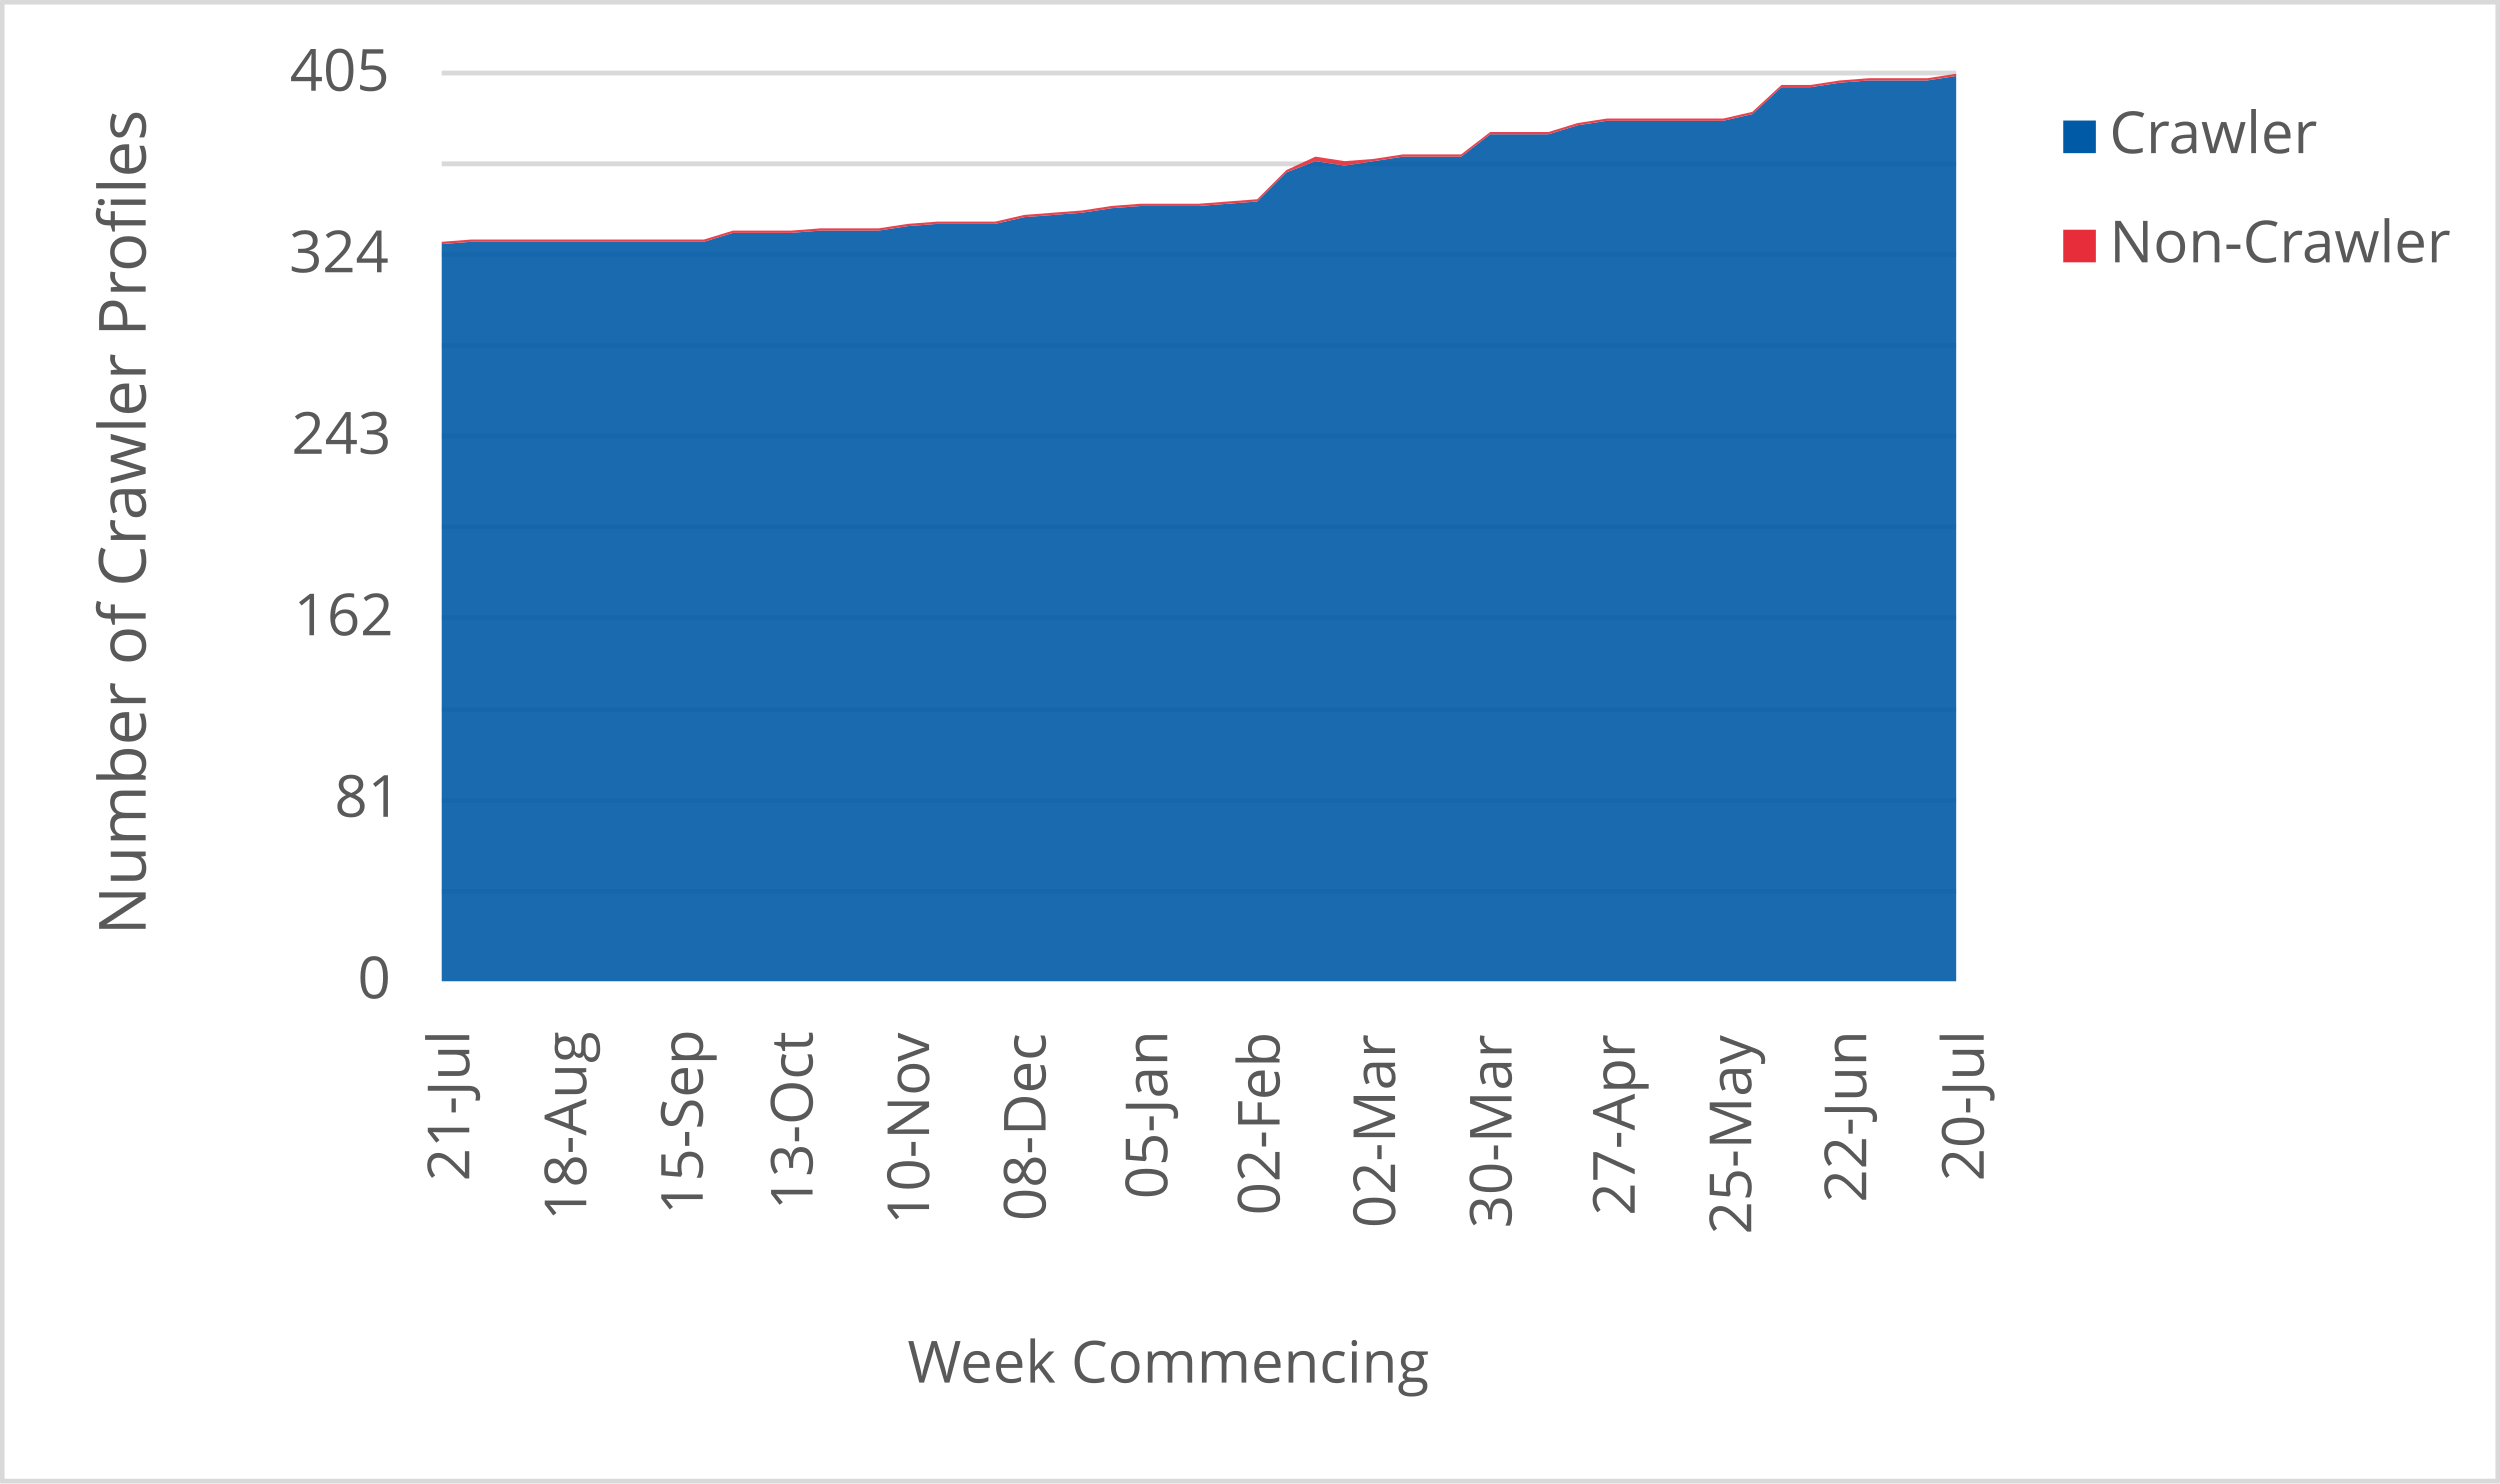
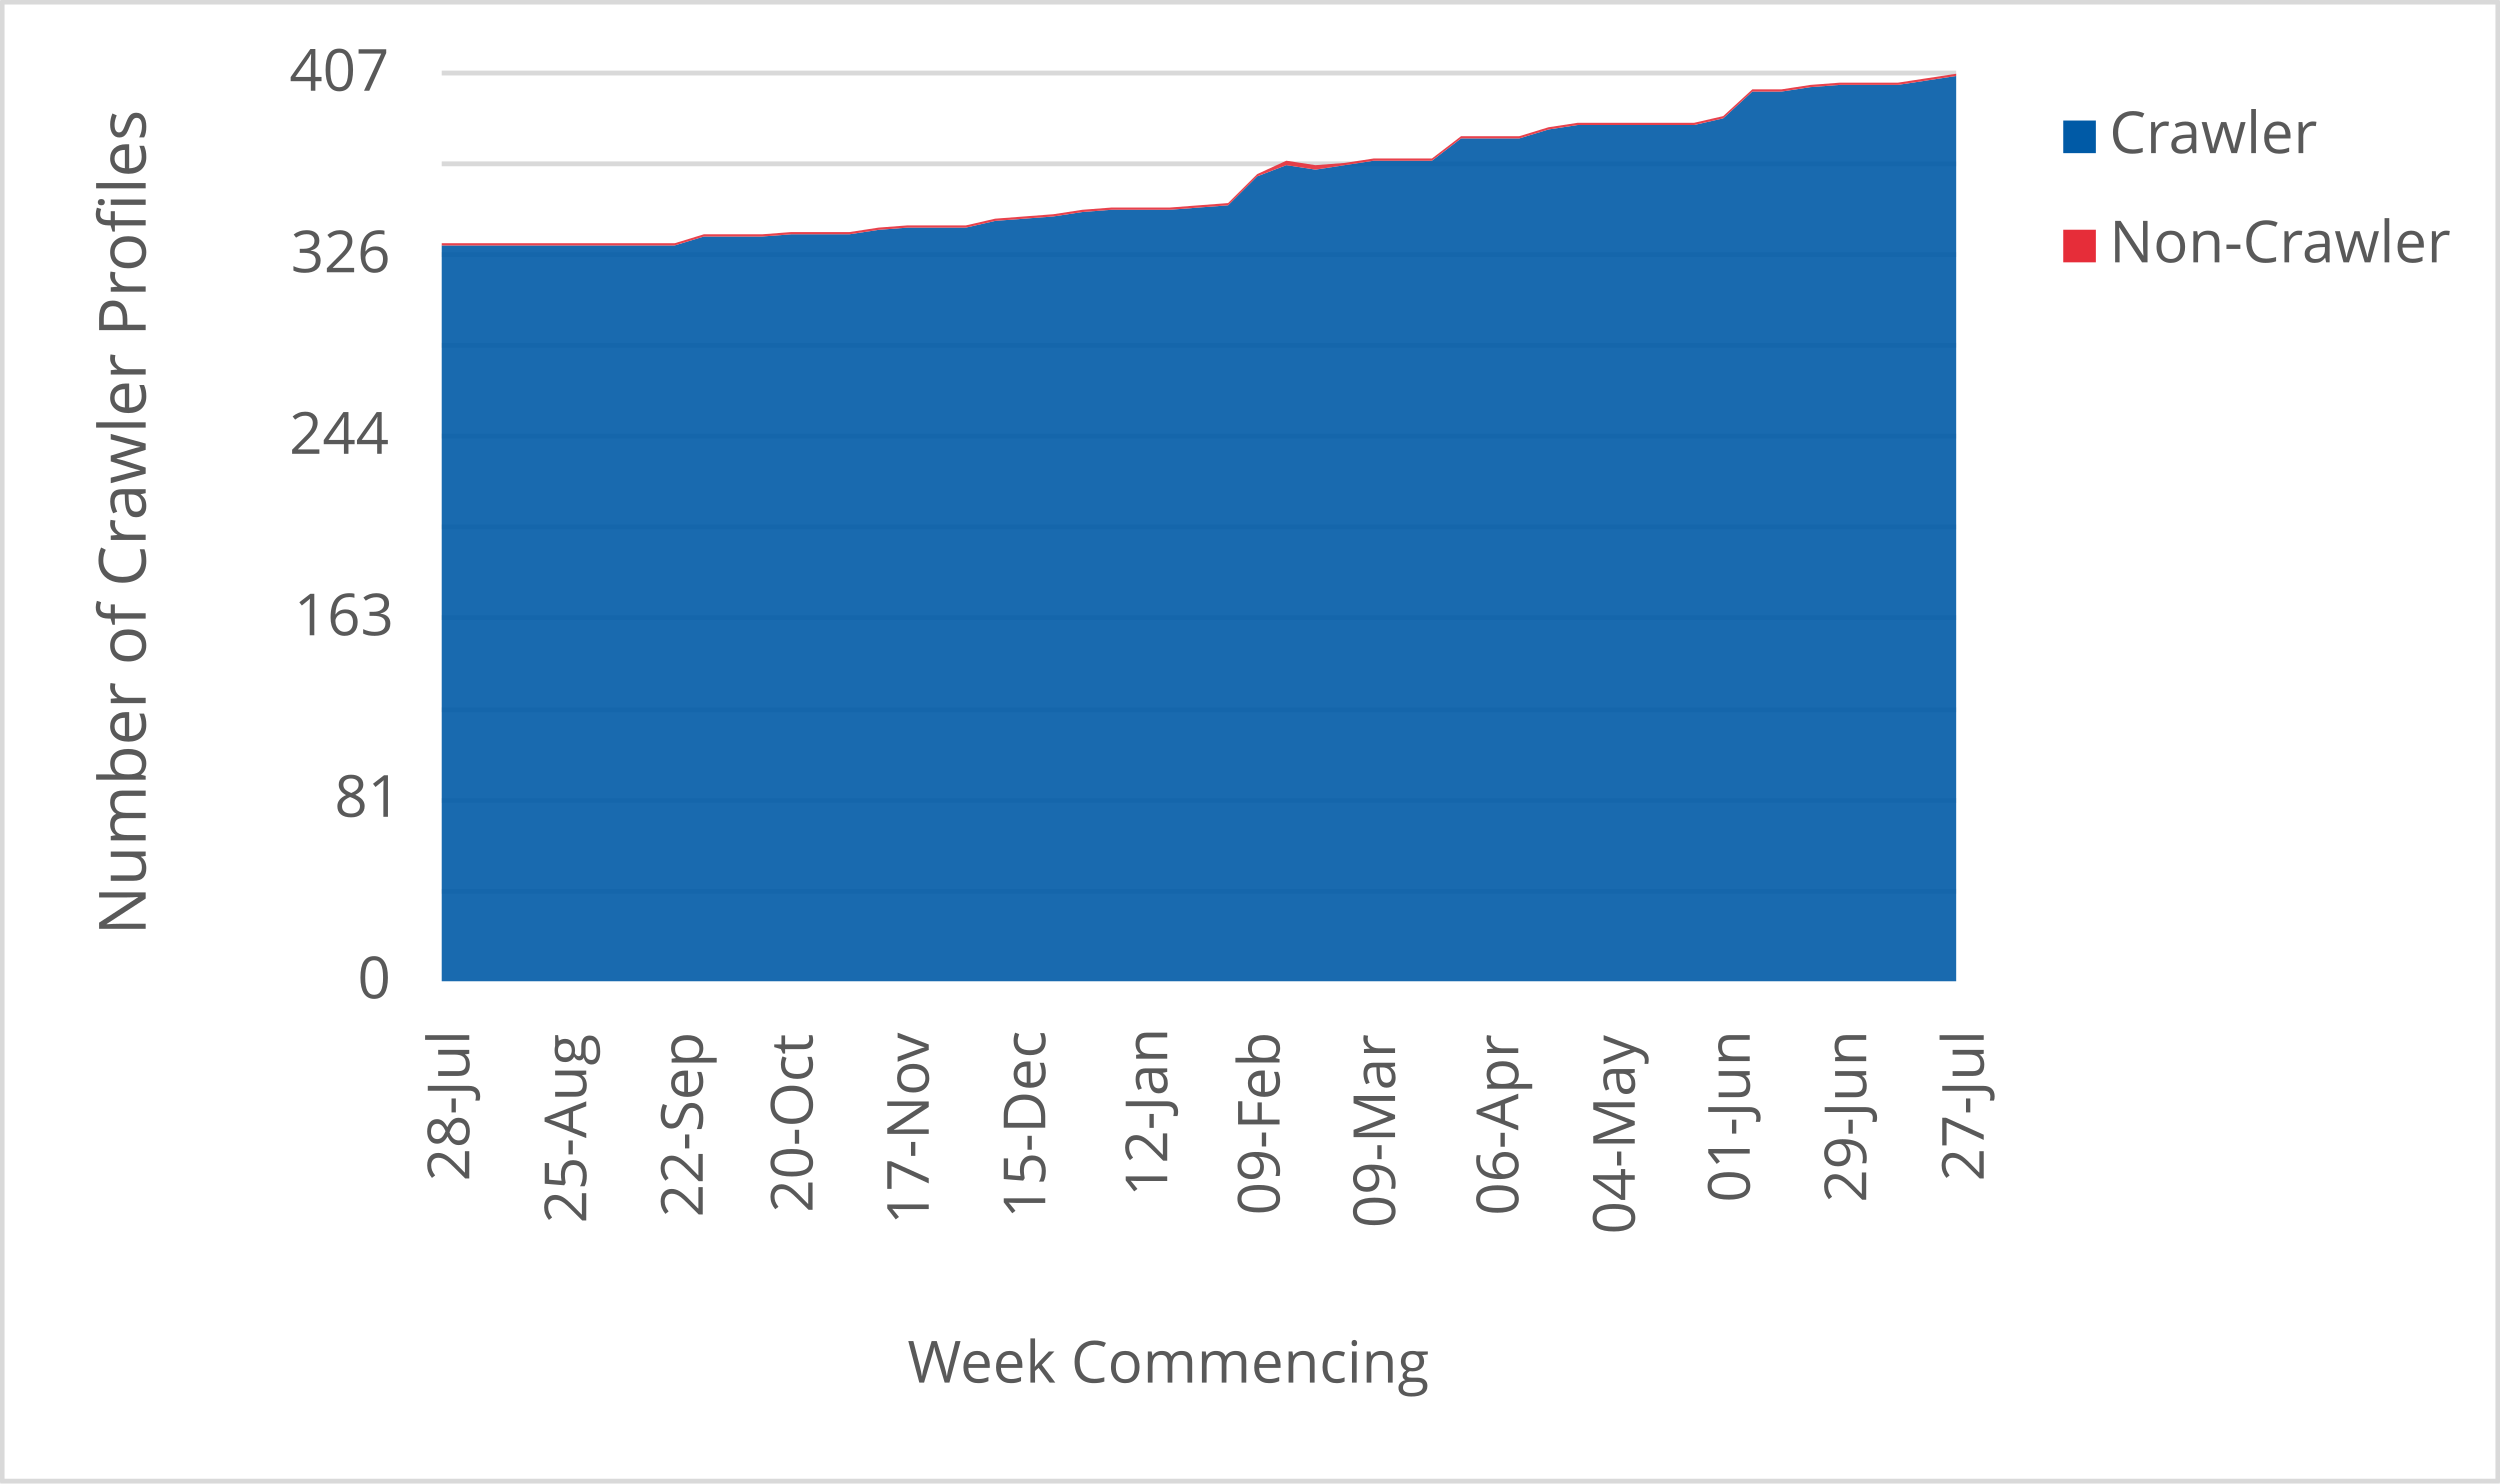
<svg xmlns="http://www.w3.org/2000/svg" width="1763" height="1046" xml:space="preserve" overflow="hidden">
  <defs>
    <clipPath id="clip0">
      <rect x="2917" y="346" width="1763" height="1046" />
    </clipPath>
  </defs>
  <g clip-path="url(#clip0)" transform="translate(-2917 -346)">
    <rect x="2918" y="347" width="1760" height="1043" fill="#FFFFFF" />
    <g>
      <path d="    M3228.5 974.532 4296.5 974.532    M3228.5 910.53 4296.5 910.53    M3228.5 846.528 4296.5 846.528    M3228.5 781.526 4296.5 781.526    M3228.5 717.524 4296.5 717.524    M3228.5 653.522 4296.5 653.522    M3228.5 589.52 4296.5 589.52    M3228.5 525.517 4296.5 525.517    M3228.5 461.515 4296.5 461.515    M3228.5 397.5 4296.5 397.5" stroke="#D9D9D9" stroke-width="3.438" stroke-linejoin="round" stroke-miterlimit="10" fill="none" />
    </g>
    <g>
      <path d="M 1038.5 4296.5 1038.5" stroke="#D9D9D9" stroke-width="3.438" stroke-linejoin="round" stroke-miterlimit="10" fill="none" fill-rule="evenodd" />
    </g>
    <g>
-       <text fill="#595959" font-family="Verdana,Open Sans,DejaVu Sans,sans-serif" font-weight="400" font-size="41" transform="matrix(6.12323e-17 -1 1 6.12323e-17 3247.929 1179.039)">21-Jul</text>
+       <text fill="#595959" font-family="Verdana,Open Sans,DejaVu Sans,sans-serif" font-weight="400" font-size="41" transform="matrix(6.12323e-17 -1 1 6.12323e-17 3247.929 1179.039)">28-Jul</text>
    </g>
    <g>
-       <text fill="#595959" font-family="Verdana,Open Sans,DejaVu Sans,sans-serif" font-weight="400" font-size="41" transform="matrix(6.12323e-17 -1 1 6.12323e-17 3330.423 1206.906)">18-Aug</text>
+       <text fill="#595959" font-family="Verdana,Open Sans,DejaVu Sans,sans-serif" font-weight="400" font-size="41" transform="matrix(6.12323e-17 -1 1 6.12323e-17 3330.423 1208.667)">25-Aug</text>
    </g>
    <g>
-       <text fill="#595959" font-family="Verdana,Open Sans,DejaVu Sans,sans-serif" font-weight="400" font-size="41" transform="matrix(6.12323e-17 -1 1 6.12323e-17 3412.577 1202.662)">15-Sep</text>
+       <text fill="#595959" font-family="Verdana,Open Sans,DejaVu Sans,sans-serif" font-weight="400" font-size="41" transform="matrix(6.12323e-17 -1 1 6.12323e-17 3412.577 1204.423)">22-Sep</text>
    </g>
    <g>
-       <text fill="#595959" font-family="Verdana,Open Sans,DejaVu Sans,sans-serif" font-weight="400" font-size="41" transform="matrix(6.12323e-17 -1 1 6.12323e-17 3490.026 1199.378)">13-Oct</text>
+       <text fill="#595959" font-family="Verdana,Open Sans,DejaVu Sans,sans-serif" font-weight="400" font-size="41" transform="matrix(6.12323e-17 -1 1 6.12323e-17 3490.026 1201.14)">20-Oct</text>
    </g>
    <g>
-       <text fill="#595959" font-family="Verdana,Open Sans,DejaVu Sans,sans-serif" font-weight="400" font-size="41" transform="matrix(6.12323e-17 -1 1 6.12323e-17 3572.18 1209.708)">10-Nov</text>
+       <text fill="#595959" font-family="Verdana,Open Sans,DejaVu Sans,sans-serif" font-weight="400" font-size="41" transform="matrix(6.12323e-17 -1 1 6.12323e-17 3571.95 1209.708)">17-Nov</text>
    </g>
    <g>
-       <text fill="#595959" font-family="Verdana,Open Sans,DejaVu Sans,sans-serif" font-weight="400" font-size="41" transform="matrix(6.12323e-17 -1 1 6.12323e-17 3654.334 1207.086)">08-Dec</text>
+       <text fill="#595959" font-family="Verdana,Open Sans,DejaVu Sans,sans-serif" font-weight="400" font-size="41" transform="matrix(6.12323e-17 -1 1 6.12323e-17 3654.104 1205.364)">15-Dec</text>
    </g>
    <g>
-       <text fill="#595959" font-family="Verdana,Open Sans,DejaVu Sans,sans-serif" font-weight="400" font-size="41" transform="matrix(6.12323e-17 -1 1 6.12323e-17 3740.141 1191.651)">05-Jan</text>
+       <text fill="#595959" font-family="Verdana,Open Sans,DejaVu Sans,sans-serif" font-weight="400" font-size="41" transform="matrix(6.12323e-17 -1 1 6.12323e-17 3740.121 1189.929)">12-Jan</text>
    </g>
    <g>
-       <text fill="#595959" font-family="Verdana,Open Sans,DejaVu Sans,sans-serif" font-weight="400" font-size="41" transform="matrix(6.12323e-17 -1 1 6.12323e-17 3819.352 1203.042)">02-Feb</text>
+       <text fill="#595959" font-family="Verdana,Open Sans,DejaVu Sans,sans-serif" font-weight="400" font-size="41" transform="matrix(6.12323e-17 -1 1 6.12323e-17 3819.352 1203.042)">09-Feb</text>
    </g>
    <g>
-       <text fill="#595959" font-family="Verdana,Open Sans,DejaVu Sans,sans-serif" font-weight="400" font-size="41" transform="matrix(6.12323e-17 -1 1 6.12323e-17 3900.795 1212.011)">02-Mar</text>
+       <text fill="#595959" font-family="Verdana,Open Sans,DejaVu Sans,sans-serif" font-weight="400" font-size="41" transform="matrix(6.12323e-17 -1 1 6.12323e-17 3900.795 1212.011)">09-Mar</text>
    </g>
    <g>
-       <text fill="#595959" font-family="Verdana,Open Sans,DejaVu Sans,sans-serif" font-weight="400" font-size="41" transform="matrix(6.12323e-17 -1 1 6.12323e-17 3982.949 1212.171)">30-Mar</text>
+       <text fill="#595959" font-family="Verdana,Open Sans,DejaVu Sans,sans-serif" font-weight="400" font-size="41" transform="matrix(6.12323e-17 -1 1 6.12323e-17 3987.674 1203.262)">06-Apr</text>
    </g>
    <g>
-       <text fill="#595959" font-family="Verdana,Open Sans,DejaVu Sans,sans-serif" font-weight="400" font-size="41" transform="matrix(6.12323e-17 -1 1 6.12323e-17 4069.808 1203.302)">27-Apr</text>
+       <text fill="#595959" font-family="Verdana,Open Sans,DejaVu Sans,sans-serif" font-weight="400" font-size="41" transform="matrix(6.12323e-17 -1 1 6.12323e-17 4069.828 1216.475)">04-May</text>
    </g>
    <g>
-       <text fill="#595959" font-family="Verdana,Open Sans,DejaVu Sans,sans-serif" font-weight="400" font-size="41" transform="matrix(6.12323e-17 -1 1 6.12323e-17 4151.962 1216.515)">25-May</text>
+       <text fill="#595959" font-family="Verdana,Open Sans,DejaVu Sans,sans-serif" font-weight="400" font-size="41" transform="matrix(6.12323e-17 -1 1 6.12323e-17 4150.911 1194.013)">01-Jun</text>
    </g>
    <g>
-       <text fill="#595959" font-family="Verdana,Open Sans,DejaVu Sans,sans-serif" font-weight="400" font-size="41" transform="matrix(6.12323e-17 -1 1 6.12323e-17 4233.044 1194.053)">22-Jun</text>
+       <text fill="#595959" font-family="Verdana,Open Sans,DejaVu Sans,sans-serif" font-weight="400" font-size="41" transform="matrix(6.12323e-17 -1 1 6.12323e-17 4233.044 1194.053)">29-Jun</text>
    </g>
    <g>
-       <text fill="#595959" font-family="Verdana,Open Sans,DejaVu Sans,sans-serif" font-weight="400" font-size="41" transform="matrix(6.12323e-17 -1 1 6.12323e-17 4315.929 1179.039)">20-Jul</text>
+       <text fill="#595959" font-family="Verdana,Open Sans,DejaVu Sans,sans-serif" font-weight="400" font-size="41" transform="matrix(6.12323e-17 -1 1 6.12323e-17 4315.929 1179.039)">27-Jul</text>
    </g>
    <g>
      <text fill="#595959" font-family="Verdana,Open Sans,DejaVu Sans,sans-serif" font-weight="400" font-size="41" transform="matrix(1 0 0 1 3169.141 1050)">0</text>
    </g>
    <g>
      <text fill="#595959" font-family="Verdana,Open Sans,DejaVu Sans,sans-serif" font-weight="400" font-size="41" transform="matrix(1 0 0 1 3152.825 922)">81</text>
    </g>
    <g>
-       <text fill="#595959" font-family="Verdana,Open Sans,DejaVu Sans,sans-serif" font-weight="400" font-size="41" transform="matrix(1 0 0 1 3124.137 794)">162</text>
+       <text fill="#595959" font-family="Verdana,Open Sans,DejaVu Sans,sans-serif" font-weight="400" font-size="41" transform="matrix(1 0 0 1 3124.337 794)">163</text>
    </g>
    <g>
-       <text fill="#595959" font-family="Verdana,Open Sans,DejaVu Sans,sans-serif" font-weight="400" font-size="41" transform="matrix(1 0 0 1 3122.576 666)">243</text>
+       <text fill="#595959" font-family="Verdana,Open Sans,DejaVu Sans,sans-serif" font-weight="400" font-size="41" transform="matrix(1 0 0 1 3120.994 666)">244</text>
    </g>
    <g>
-       <text fill="#595959" font-family="Verdana,Open Sans,DejaVu Sans,sans-serif" font-weight="400" font-size="41" transform="matrix(1 0 0 1 3120.874 538)">324</text>
+       <text fill="#595959" font-family="Verdana,Open Sans,DejaVu Sans,sans-serif" font-weight="400" font-size="41" transform="matrix(1 0 0 1 3122.055 538)">326</text>
    </g>
    <g>
-       <text fill="#595959" font-family="Verdana,Open Sans,DejaVu Sans,sans-serif" font-weight="400" font-size="41" transform="matrix(1 0 0 1 3121.395 410)">405</text>
+       <text fill="#595959" font-family="Verdana,Open Sans,DejaVu Sans,sans-serif" font-weight="400" font-size="41" transform="matrix(1 0 0 1 3121.114 410)">407</text>
    </g>
    <g>
      <text fill="#595959" font-family="Verdana,Open Sans,DejaVu Sans,sans-serif" font-weight="400" font-size="41" transform="matrix(1 0 0 1 3556.971 1321)">Week Commencing</text>
    </g>
    <g>
      <text fill="#595959" font-family="Verdana,Open Sans,DejaVu Sans,sans-serif" font-weight="400" font-size="46" transform="matrix(6.12323e-17 -1 1 6.12323e-17 3019.73 1005.486)">Number of Crawler Profiles</text>
    </g>
    <rect x="2918.5" y="347.5" width="1760" height="1043" stroke="#D9D9D9" stroke-width="3.438" stroke-linejoin="round" stroke-miterlimit="10" fill="none" />
    <g>
-       <path d="M3228.5 1038 3249.038 1038 3269.577 1038 3290.115 1038 3310.654 1038 3331.192 1038 3351.731 1038 3372.269 1038 3392.808 1038 3413.346 1038 3433.885 1038 3454.423 1038 3474.962 1038 3495.5 1038 3516.038 1038 3536.577 1038 3557.115 1038 3577.654 1038 3598.192 1038 3618.731 1038 3639.269 1038 3659.808 1038 3680.346 1038 3700.885 1038 3721.423 1038 3741.962 1038 3762.5 1038 3783.038 1038 3803.577 1038 3824.115 1038 3844.654 1038 3865.192 1038 3885.731 1038 3906.269 1038 3926.808 1038 3947.346 1038 3967.885 1038 3988.423 1038 4008.962 1038 4029.5 1038 4050.038 1038 4070.577 1038 4091.115 1038 4111.654 1038 4132.192 1038 4152.731 1038 4173.269 1038 4193.808 1038 4214.346 1038 4234.885 1038 4255.423 1038 4275.962 1038 4296.5 1038 4296.5 399.58 4275.962 402.741 4255.423 402.741 4234.885 402.741 4214.346 404.321 4193.808 407.481 4173.269 407.481 4152.731 426.444 4132.192 431.185 4111.654 431.185 4091.115 431.185 4070.577 431.185 4050.038 431.185 4029.5 434.346 4008.962 440.667 3988.423 440.667 3967.885 440.667 3947.346 456.469 3926.808 456.469 3906.269 456.469 3885.731 459.63 3865.192 462.79 3844.654 459.63 3824.115 467.531 3803.577 488.074 3783.038 489.654 3762.5 491.235 3741.962 491.235 3721.423 491.235 3700.885 492.815 3680.346 495.975 3659.808 497.556 3639.269 499.136 3618.731 503.877 3598.192 503.877 3577.654 503.877 3557.115 505.457 3536.577 508.617 3516.038 508.617 3495.5 508.617 3474.962 510.198 3454.423 510.198 3433.885 510.198 3413.346 516.519 3392.808 516.519 3372.269 516.519 3351.731 516.519 3331.192 516.519 3310.654 516.519 3290.115 516.519 3269.577 516.519 3249.038 516.519 3228.5 518.099 3228.5 1038Z" fill="#005aa6" opacity="0.9" />
+       <path d="M3228.5 1038 3249.038 1038 3269.577 1038 3290.115 1038 3310.654 1038 3331.192 1038 3351.731 1038 3372.269 1038 3392.808 1038 3413.346 1038 3433.885 1038 3454.423 1038 3474.962 1038 3495.5 1038 3516.038 1038 3536.577 1038 3557.115 1038 3577.654 1038 3598.192 1038 3618.731 1038 3639.269 1038 3659.808 1038 3680.346 1038 3700.885 1038 3721.423 1038 3741.962 1038 3762.5 1038 3783.038 1038 3803.577 1038 3824.115 1038 3844.654 1038 3865.192 1038 3885.731 1038 3906.269 1038 3926.808 1038 3947.346 1038 3967.885 1038 3988.423 1038 4008.962 1038 4029.5 1038 4050.038 1038 4070.577 1038 4091.115 1038 4111.654 1038 4132.192 1038 4152.731 1038 4173.269 1038 4193.808 1038 4214.346 1038 4234.885 1038 4255.423 1038 4275.962 1038 4296.5 1038 4296.5 399.572 4275.962 402.717 4255.423 405.862 4234.885 405.862 4214.346 405.862 4193.808 407.435 4173.269 410.58 4152.731 410.58 4132.192 429.45 4111.654 434.167 4091.115 434.167 4070.577 434.167 4050.038 434.167 4029.5 434.167 4008.962 437.312 3988.423 443.602 3967.885 443.602 3947.346 443.602 3926.808 459.327 3906.269 459.327 3885.731 459.327 3865.192 462.472 3844.654 465.617 3824.115 462.472 3803.577 470.334 3783.038 490.776 3762.5 492.349 3741.962 493.921 3721.423 493.921 3700.885 493.921 3680.346 495.494 3659.808 498.639 3639.269 500.211 3618.731 501.784 3598.192 506.501 3577.654 506.501 3557.115 506.501 3536.577 508.074 3516.038 511.219 3495.5 511.219 3474.962 511.219 3454.423 512.791 3433.885 512.791 3413.346 512.791 3392.808 519.081 3372.269 519.081 3351.731 519.081 3331.192 519.081 3310.654 519.081 3290.115 519.081 3269.577 519.081 3249.038 519.081 3228.5 519.081 3228.5 1038Z" fill="#005aa6" opacity="0.9" />
    </g>
    <g>
-       <path d="M3228.5 518.099 3249.038 516.519 3269.577 516.519 3290.115 516.519 3310.654 516.519 3331.192 516.519 3351.731 516.519 3372.269 516.519 3392.808 516.519 3413.346 516.519 3433.885 510.198 3454.423 510.198 3474.962 510.198 3495.5 508.617 3516.038 508.617 3536.577 508.617 3557.115 505.457 3577.654 503.877 3598.192 503.877 3618.731 503.877 3639.269 499.136 3659.808 497.556 3680.346 495.975 3700.885 492.815 3721.423 491.235 3741.962 491.235 3762.5 491.235 3783.038 489.654 3803.577 488.074 3824.115 467.531 3844.654 459.63 3865.192 462.79 3885.731 459.63 3906.269 456.469 3926.808 456.469 3947.346 456.469 3967.885 440.667 3988.423 440.667 4008.962 440.667 4029.5 434.346 4050.038 431.185 4070.577 431.185 4091.115 431.185 4111.654 431.185 4132.192 431.185 4152.731 426.444 4173.269 407.481 4193.808 407.481 4214.346 404.321 4234.885 402.741 4255.423 402.741 4275.962 402.741 4296.5 399.58 4296.5 398 4275.962 401.16 4255.423 401.16 4234.885 401.16 4214.346 402.741 4193.808 405.901 4173.269 405.901 4152.731 424.864 4132.192 429.605 4111.654 429.605 4091.115 429.605 4070.577 429.605 4050.038 429.605 4029.5 432.765 4008.962 439.086 3988.423 439.086 3967.885 439.086 3947.346 454.889 3926.808 454.889 3906.269 454.889 3885.731 458.049 3865.192 459.63 3844.654 456.469 3824.115 465.951 3803.577 486.494 3783.038 488.074 3762.5 489.654 3741.962 489.654 3721.423 489.654 3700.885 491.235 3680.346 494.395 3659.808 495.975 3639.269 497.556 3618.731 502.296 3598.192 502.296 3577.654 502.296 3557.115 503.877 3536.577 507.037 3516.038 507.037 3495.5 507.037 3474.962 508.617 3454.423 508.617 3433.885 508.617 3413.346 514.938 3392.808 514.938 3372.269 514.938 3351.731 514.938 3331.192 514.938 3310.654 514.938 3290.115 514.938 3269.577 514.938 3249.038 514.938 3228.5 516.519 3228.5 518.099Z" fill="#e62d39" opacity="0.9" />
+       <path d="M3228.5 519.081 3249.038 519.081 3269.577 519.081 3290.115 519.081 3310.654 519.081 3331.192 519.081 3351.731 519.081 3372.269 519.081 3392.808 519.081 3413.346 512.791 3433.885 512.791 3454.423 512.791 3474.962 511.219 3495.5 511.219 3516.038 511.219 3536.577 508.074 3557.115 506.501 3577.654 506.501 3598.192 506.501 3618.731 501.784 3639.269 500.211 3659.808 498.639 3680.346 495.494 3700.885 493.921 3721.423 493.921 3741.962 493.921 3762.5 492.349 3783.038 490.776 3803.577 470.334 3824.115 462.472 3844.654 465.617 3865.192 462.472 3885.731 459.327 3906.269 459.327 3926.808 459.327 3947.346 443.602 3967.885 443.602 3988.423 443.602 4008.962 437.312 4029.5 434.167 4050.038 434.167 4070.577 434.167 4091.115 434.167 4111.654 434.167 4132.192 429.45 4152.731 410.58 4173.269 410.58 4193.808 407.435 4214.346 405.862 4234.885 405.862 4255.423 405.862 4275.962 402.717 4296.5 399.572 4296.5 398 4275.962 401.145 4255.423 404.29 4234.885 404.29 4214.346 404.29 4193.808 405.862 4173.269 409.007 4152.731 409.007 4132.192 427.877 4111.654 432.595 4091.115 432.595 4070.577 432.595 4050.038 432.595 4029.5 432.595 4008.962 435.74 3988.423 442.029 3967.885 442.029 3947.346 442.029 3926.808 457.754 3906.269 457.754 3885.731 457.754 3865.192 460.899 3844.654 462.472 3824.115 459.327 3803.577 468.762 3783.038 489.204 3762.5 490.776 3741.962 492.349 3721.423 492.349 3700.885 492.349 3680.346 493.921 3659.808 497.066 3639.269 498.639 3618.731 500.211 3598.192 504.929 3577.654 504.929 3557.115 504.929 3536.577 506.501 3516.038 509.646 3495.5 509.646 3474.962 509.646 3454.423 511.219 3433.885 511.219 3413.346 511.219 3392.808 517.509 3372.269 517.509 3351.731 517.509 3331.192 517.509 3310.654 517.509 3290.115 517.509 3269.577 517.509 3249.038 517.509 3228.5 517.509 3228.5 519.081Z" fill="#e62d39" opacity="0.9" />
    </g>
    <g>
      <rect x="4372" y="431" width="23" height="23" fill="#005aa6" />
    </g>
    <g>
      <text fill="#595959" font-family="Verdana,Open Sans,DejaVu Sans,sans-serif" font-weight="400" font-size="41" transform="matrix(1 0 0 1 4404.56 454)">Crawler</text>
    </g>
    <g>
      <rect x="4372" y="508" width="23" height="23" fill="#e62d39" />
    </g>
    <g>
      <text fill="#595959" font-family="Verdana,Open Sans,DejaVu Sans,sans-serif" font-weight="400" font-size="41" transform="matrix(1 0 0 1 4404.56 531)">Non-Crawler</text>
    </g>
  </g>
</svg>
